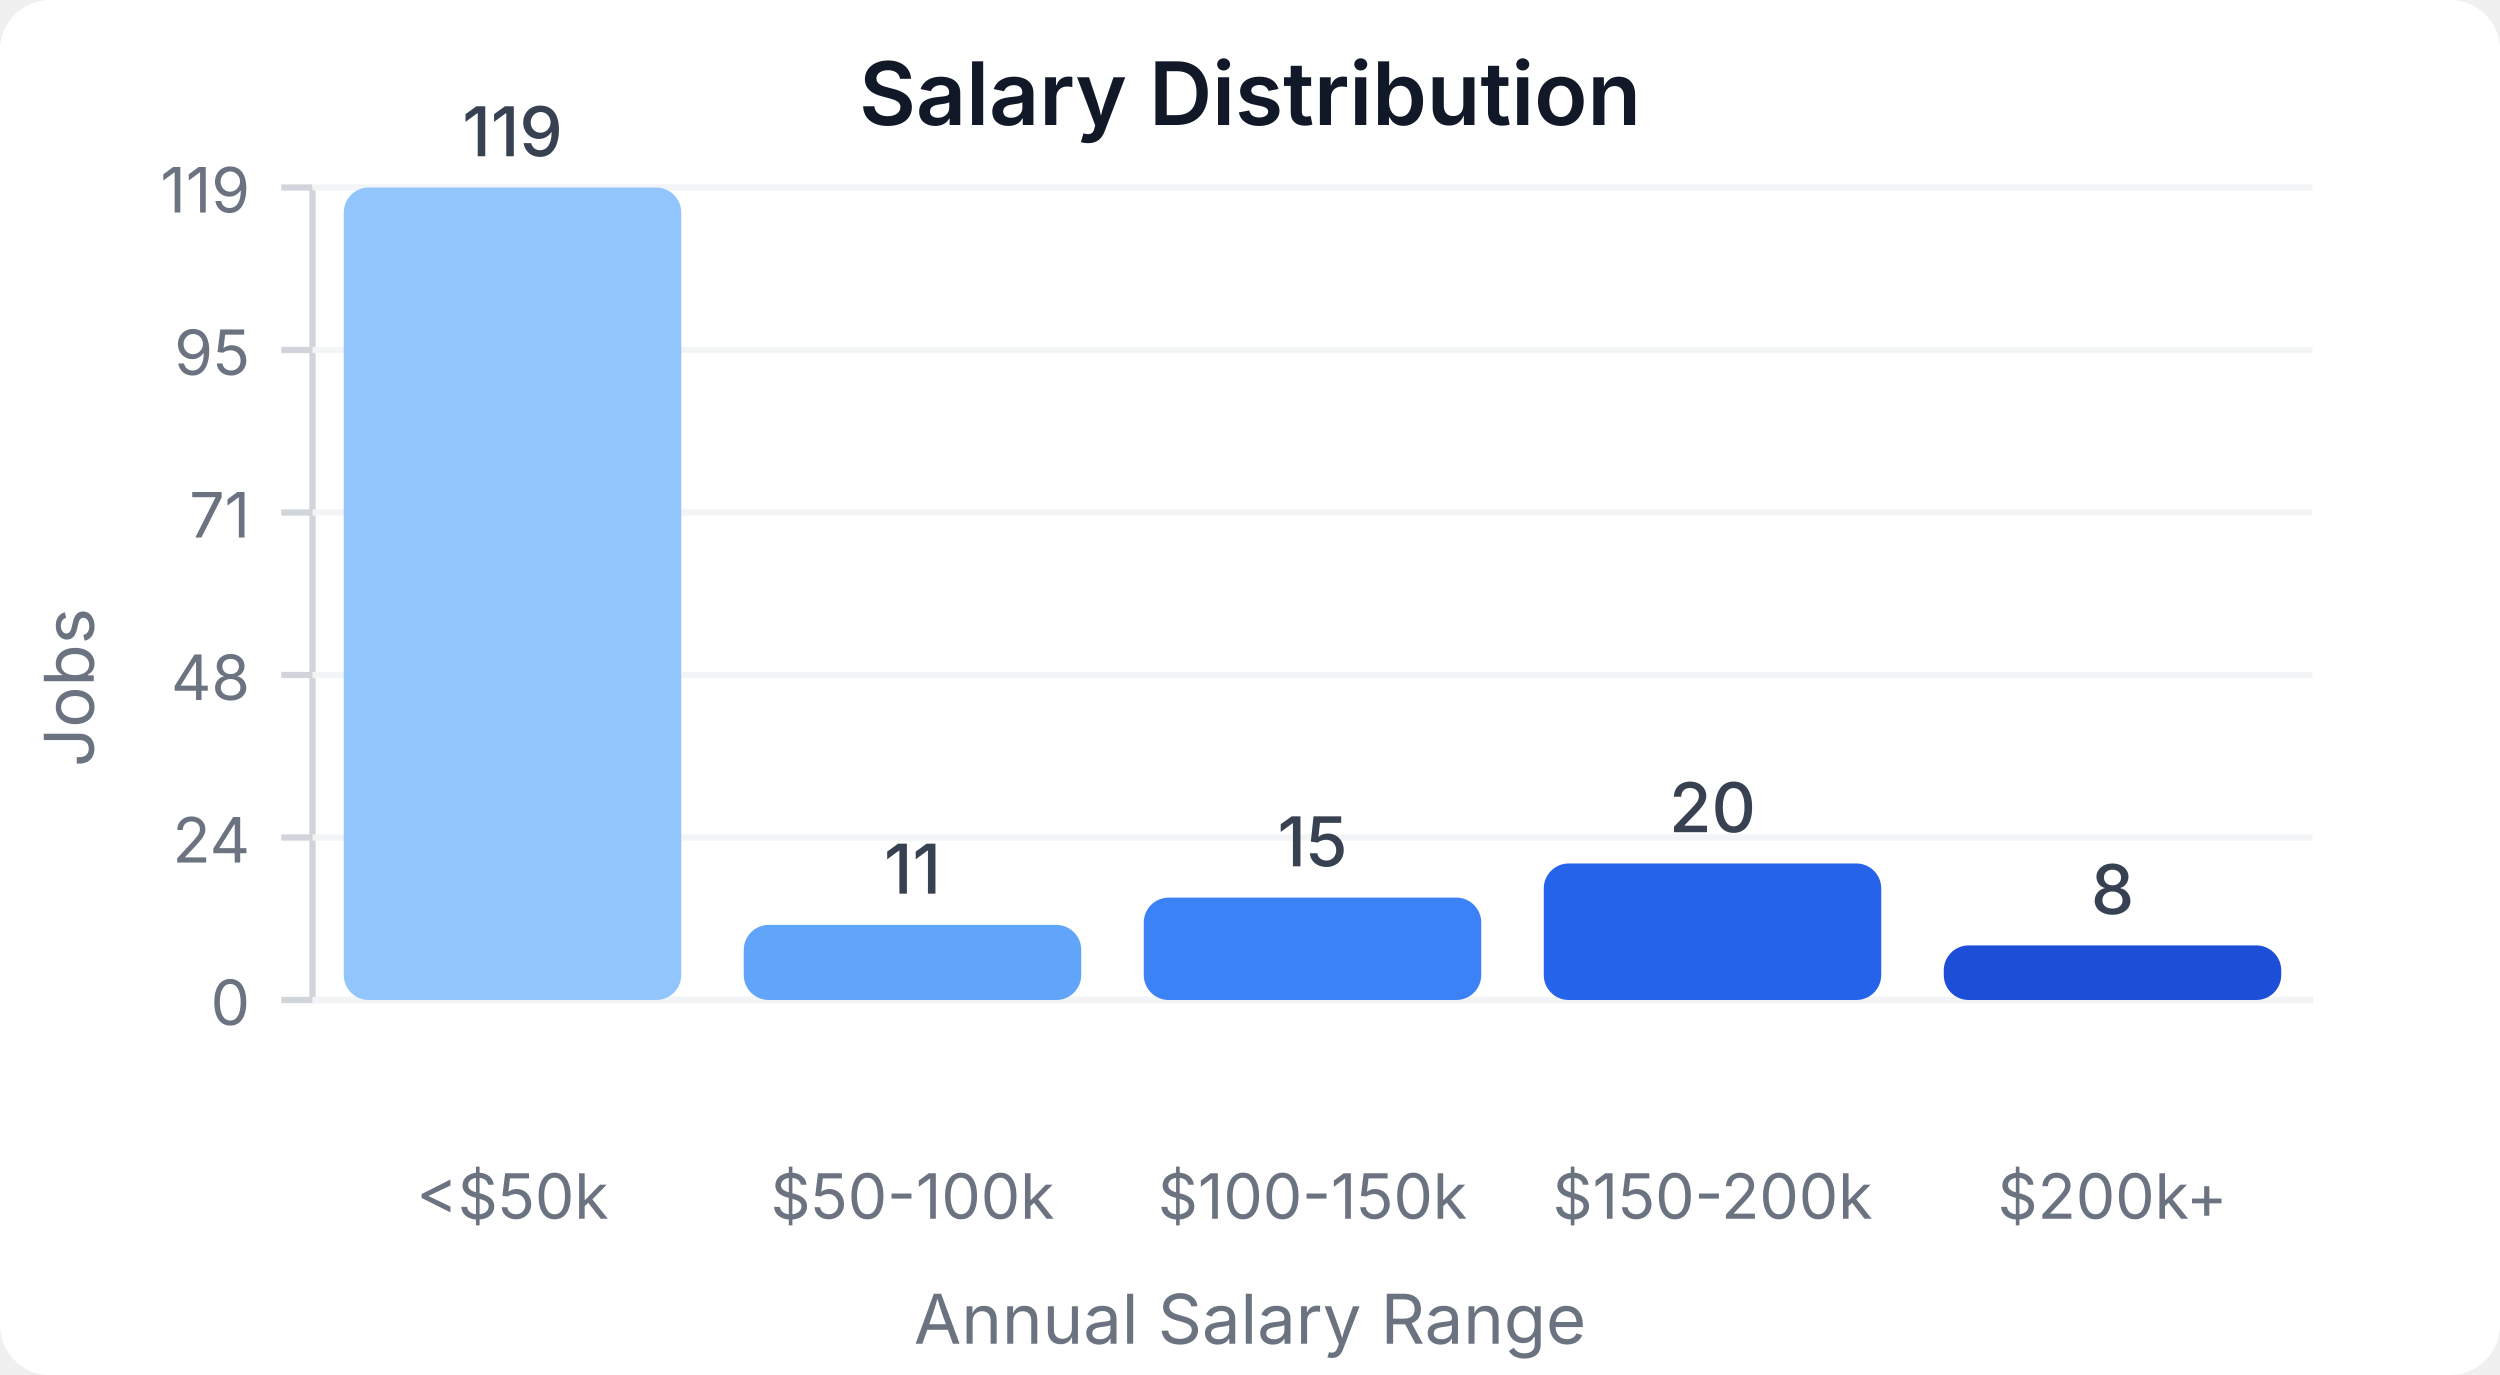
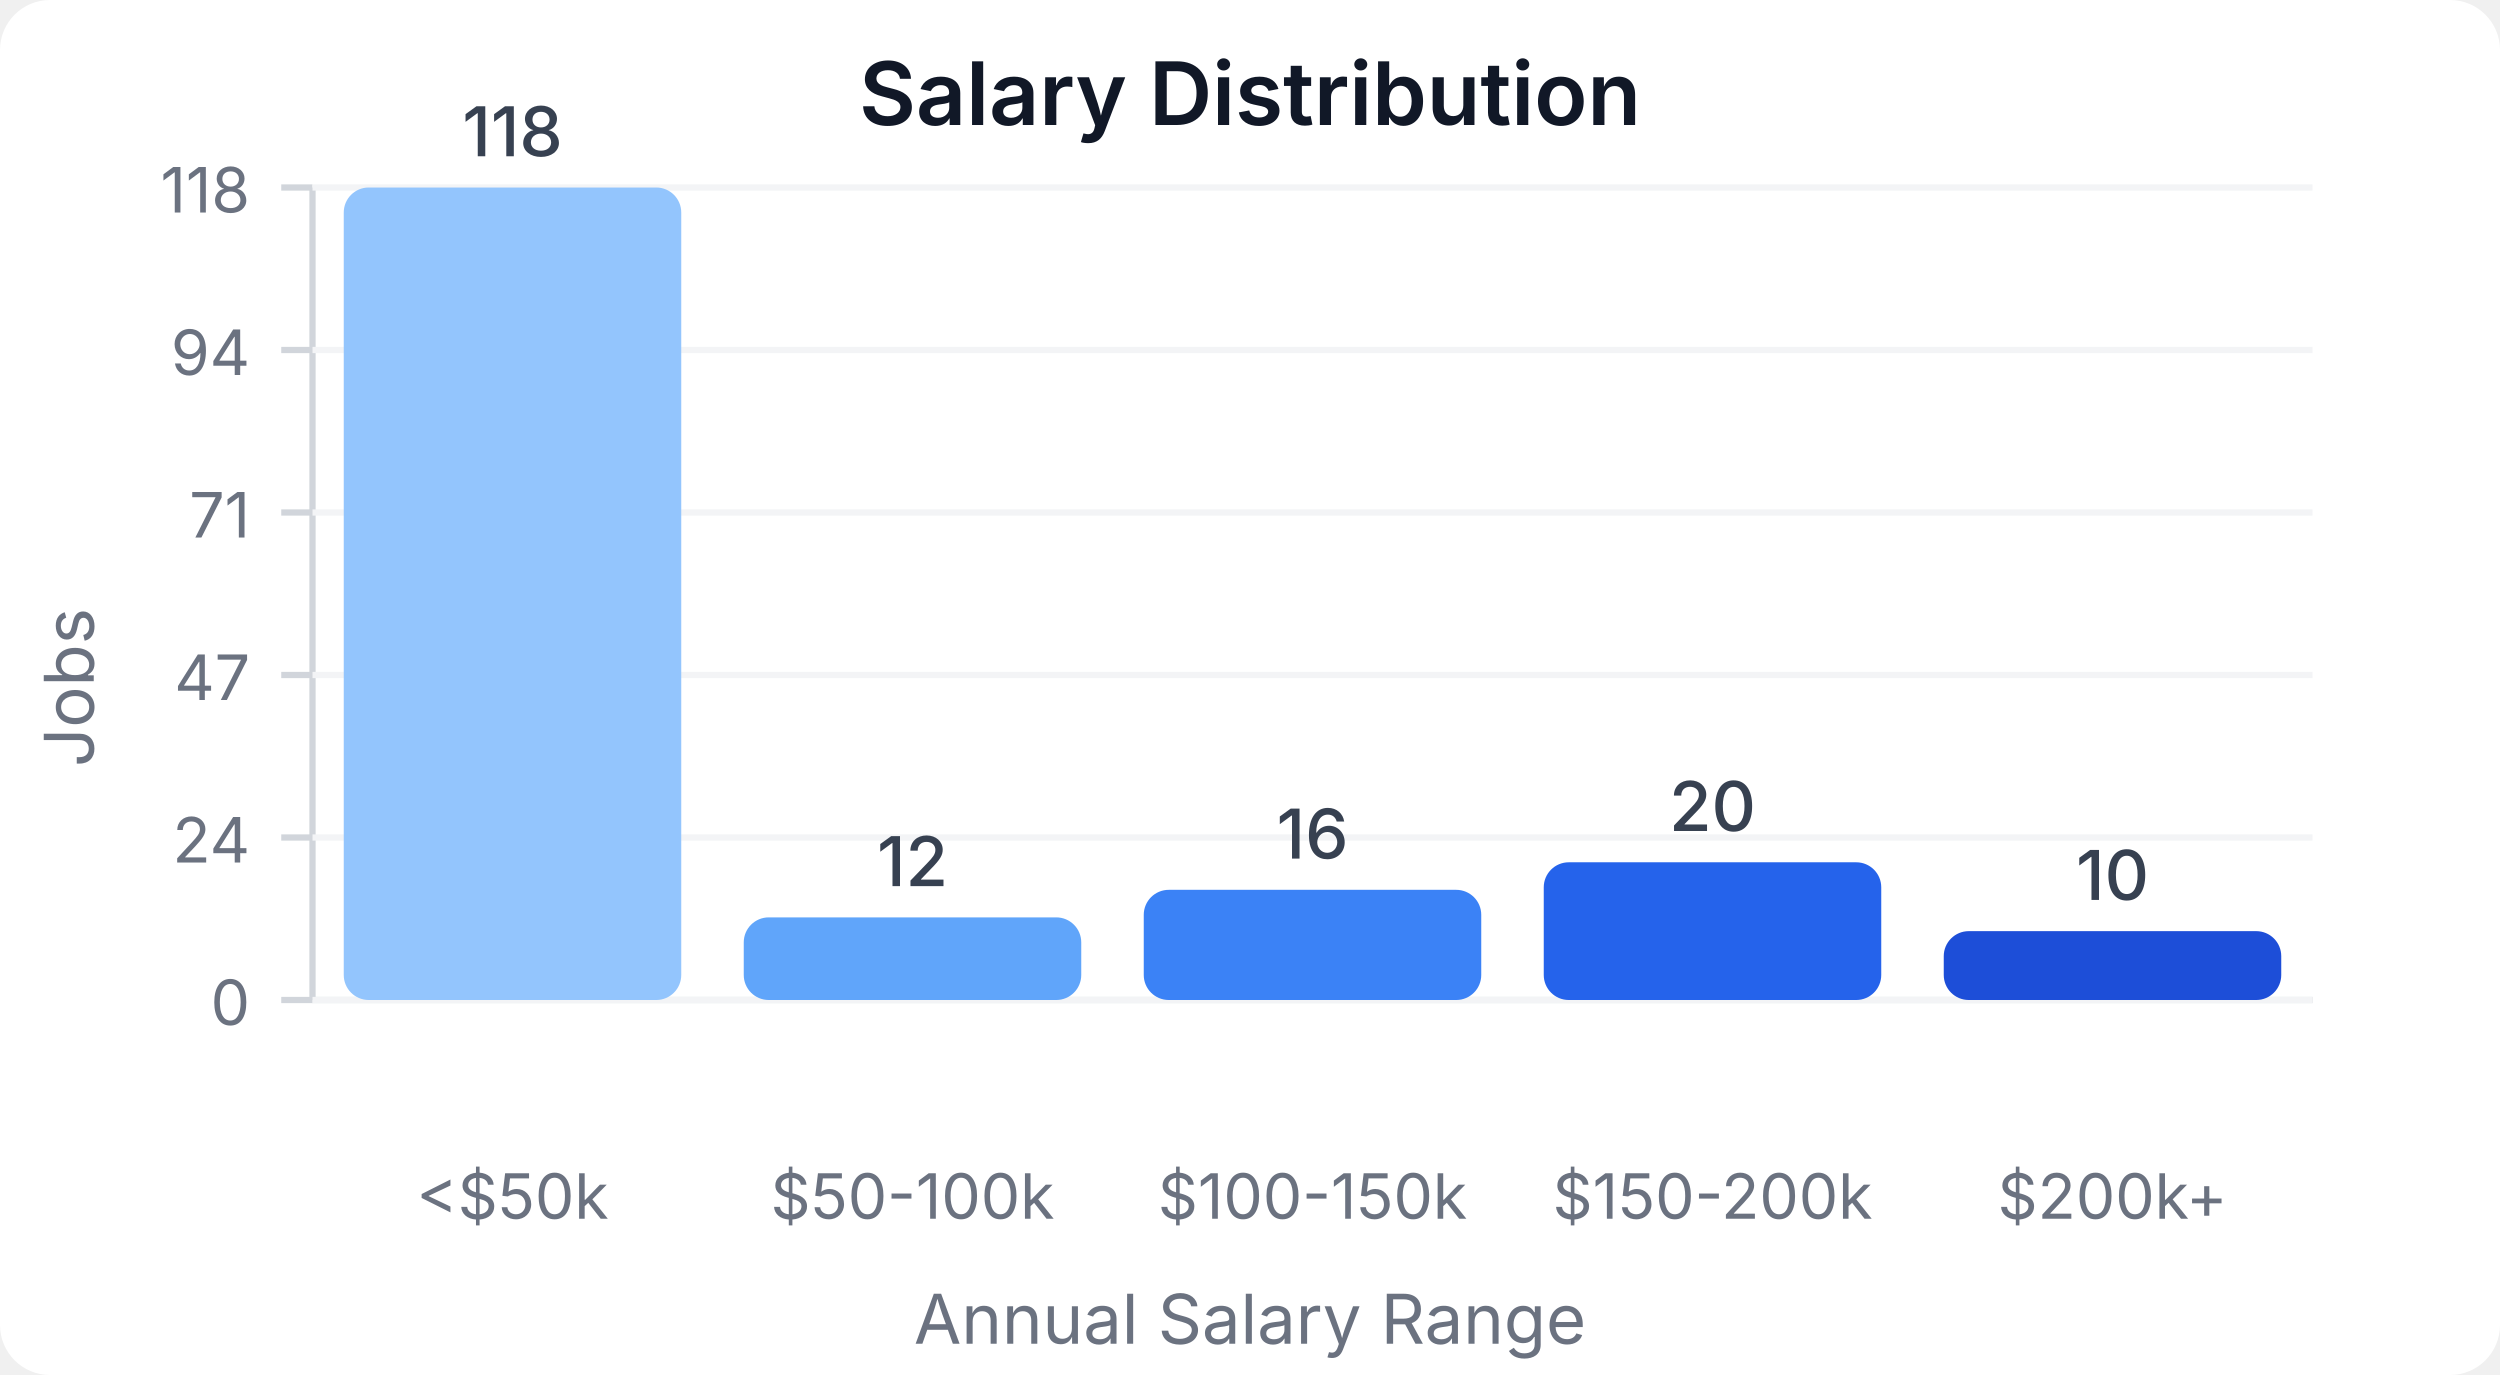
<svg xmlns="http://www.w3.org/2000/svg" width="400" height="220" viewBox="0 0 400 220">
  <style>
    text { font-family: system-ui, -apple-system, sans-serif; }
  </style>
  <rect width="400" height="220" fill="#ffffff" rx="8" />
  <text x="200" y="20" text-anchor="middle" font-size="14" font-weight="600" fill="#111827">Salary Distribution</text>
  <line x1="50" y1="30" x2="50" y2="160" stroke="#d1d5db" stroke-width="1" />
  <line x1="50" y1="160" x2="370" y2="160" stroke="#d1d5db" stroke-width="1" />
  <line x1="45" y1="160" x2="50" y2="160" stroke="#d1d5db" stroke-width="1" />
  <text x="40" y="164" text-anchor="end" font-size="10" fill="#6b7280">0</text>
  <line x1="50" y1="160" x2="370" y2="160" stroke="#f3f4f6" stroke-width="1" />
  <line x1="45" y1="134" x2="50" y2="134" stroke="#d1d5db" stroke-width="1" />
  <text x="40" y="138" text-anchor="end" font-size="10" fill="#6b7280">24</text>
  <line x1="50" y1="134" x2="370" y2="134" stroke="#f3f4f6" stroke-width="1" />
  <line x1="45" y1="108" x2="50" y2="108" stroke="#d1d5db" stroke-width="1" />
-   <text x="40" y="112" text-anchor="end" font-size="10" fill="#6b7280">48</text>
+   <text x="40" y="112" text-anchor="end" font-size="10" fill="#6b7280">47</text>
  <line x1="50" y1="108" x2="370" y2="108" stroke="#f3f4f6" stroke-width="1" />
  <line x1="45" y1="82" x2="50" y2="82" stroke="#d1d5db" stroke-width="1" />
  <text x="40" y="86" text-anchor="end" font-size="10" fill="#6b7280">71</text>
  <line x1="50" y1="82" x2="370" y2="82" stroke="#f3f4f6" stroke-width="1" />
  <line x1="45" y1="56" x2="50" y2="56" stroke="#d1d5db" stroke-width="1" />
-   <text x="40" y="60" text-anchor="end" font-size="10" fill="#6b7280">95</text>
+   <text x="40" y="60" text-anchor="end" font-size="10" fill="#6b7280">94</text>
  <line x1="50" y1="56" x2="370" y2="56" stroke="#f3f4f6" stroke-width="1" />
  <line x1="45" y1="30" x2="50" y2="30" stroke="#d1d5db" stroke-width="1" />
-   <text x="40" y="34" text-anchor="end" font-size="10" fill="#6b7280">119</text>
+   <text x="40" y="34" text-anchor="end" font-size="10" fill="#6b7280">118</text>
  <line x1="50" y1="30" x2="370" y2="30" stroke="#f3f4f6" stroke-width="1" />
  <rect x="55" y="30" width="54" height="130" fill="#93c5fd" rx="4" />
-   <text x="82" y="25" text-anchor="middle" font-size="11" fill="#374151" font-weight="500">119</text>
+   <text x="82" y="25" text-anchor="middle" font-size="11" fill="#374151" font-weight="500">118</text>
  <text x="82" y="195" text-anchor="middle" font-size="10" fill="#6b7280">&lt;$50k</text>
-   <rect x="119" y="147.983" width="54" height="12.017" fill="#60a5fa" rx="4" />
-   <text x="146" y="142.983" text-anchor="middle" font-size="11" fill="#374151" font-weight="500">11</text>
+   <rect x="119" y="146.78" width="54" height="13.22" fill="#60a5fa" rx="4" />
+   <text x="146" y="141.78" text-anchor="middle" font-size="11" fill="#374151" font-weight="500">12</text>
  <text x="146" y="195" text-anchor="middle" font-size="10" fill="#6b7280">$50-100k</text>
-   <rect x="183" y="143.613" width="54" height="16.387" fill="#3b82f6" rx="4" />
-   <text x="210" y="138.613" text-anchor="middle" font-size="11" fill="#374151" font-weight="500">15</text>
+   <rect x="183" y="142.373" width="54" height="17.627" fill="#3b82f6" rx="4" />
+   <text x="210" y="137.373" text-anchor="middle" font-size="11" fill="#374151" font-weight="500">16</text>
  <text x="210" y="195" text-anchor="middle" font-size="10" fill="#6b7280">$100-150k</text>
-   <rect x="247" y="138.151" width="54" height="21.849" fill="#2563eb" rx="4" />
-   <text x="274" y="133.151" text-anchor="middle" font-size="11" fill="#374151" font-weight="500">20</text>
+   <rect x="247" y="137.966" width="54" height="22.034" fill="#2563eb" rx="4" />
+   <text x="274" y="132.966" text-anchor="middle" font-size="11" fill="#374151" font-weight="500">20</text>
  <text x="274" y="195" text-anchor="middle" font-size="10" fill="#6b7280">$150-200k</text>
-   <rect x="311" y="151.261" width="54" height="8.739" fill="#1d4ed8" rx="4" />
-   <text x="338" y="146.261" text-anchor="middle" font-size="11" fill="#374151" font-weight="500">8</text>
+   <rect x="311" y="148.983" width="54" height="11.017" fill="#1d4ed8" rx="4" />
+   <text x="338" y="143.983" text-anchor="middle" font-size="11" fill="#374151" font-weight="500">10</text>
  <text x="338" y="195" text-anchor="middle" font-size="10" fill="#6b7280">$200k+</text>
  <text x="15" y="110" text-anchor="middle" font-size="11" fill="#6b7280" transform="rotate(-90, 15, 110)">Jobs</text>
  <text x="200" y="215" text-anchor="middle" font-size="11" fill="#6b7280">Annual Salary Range</text>
</svg>
